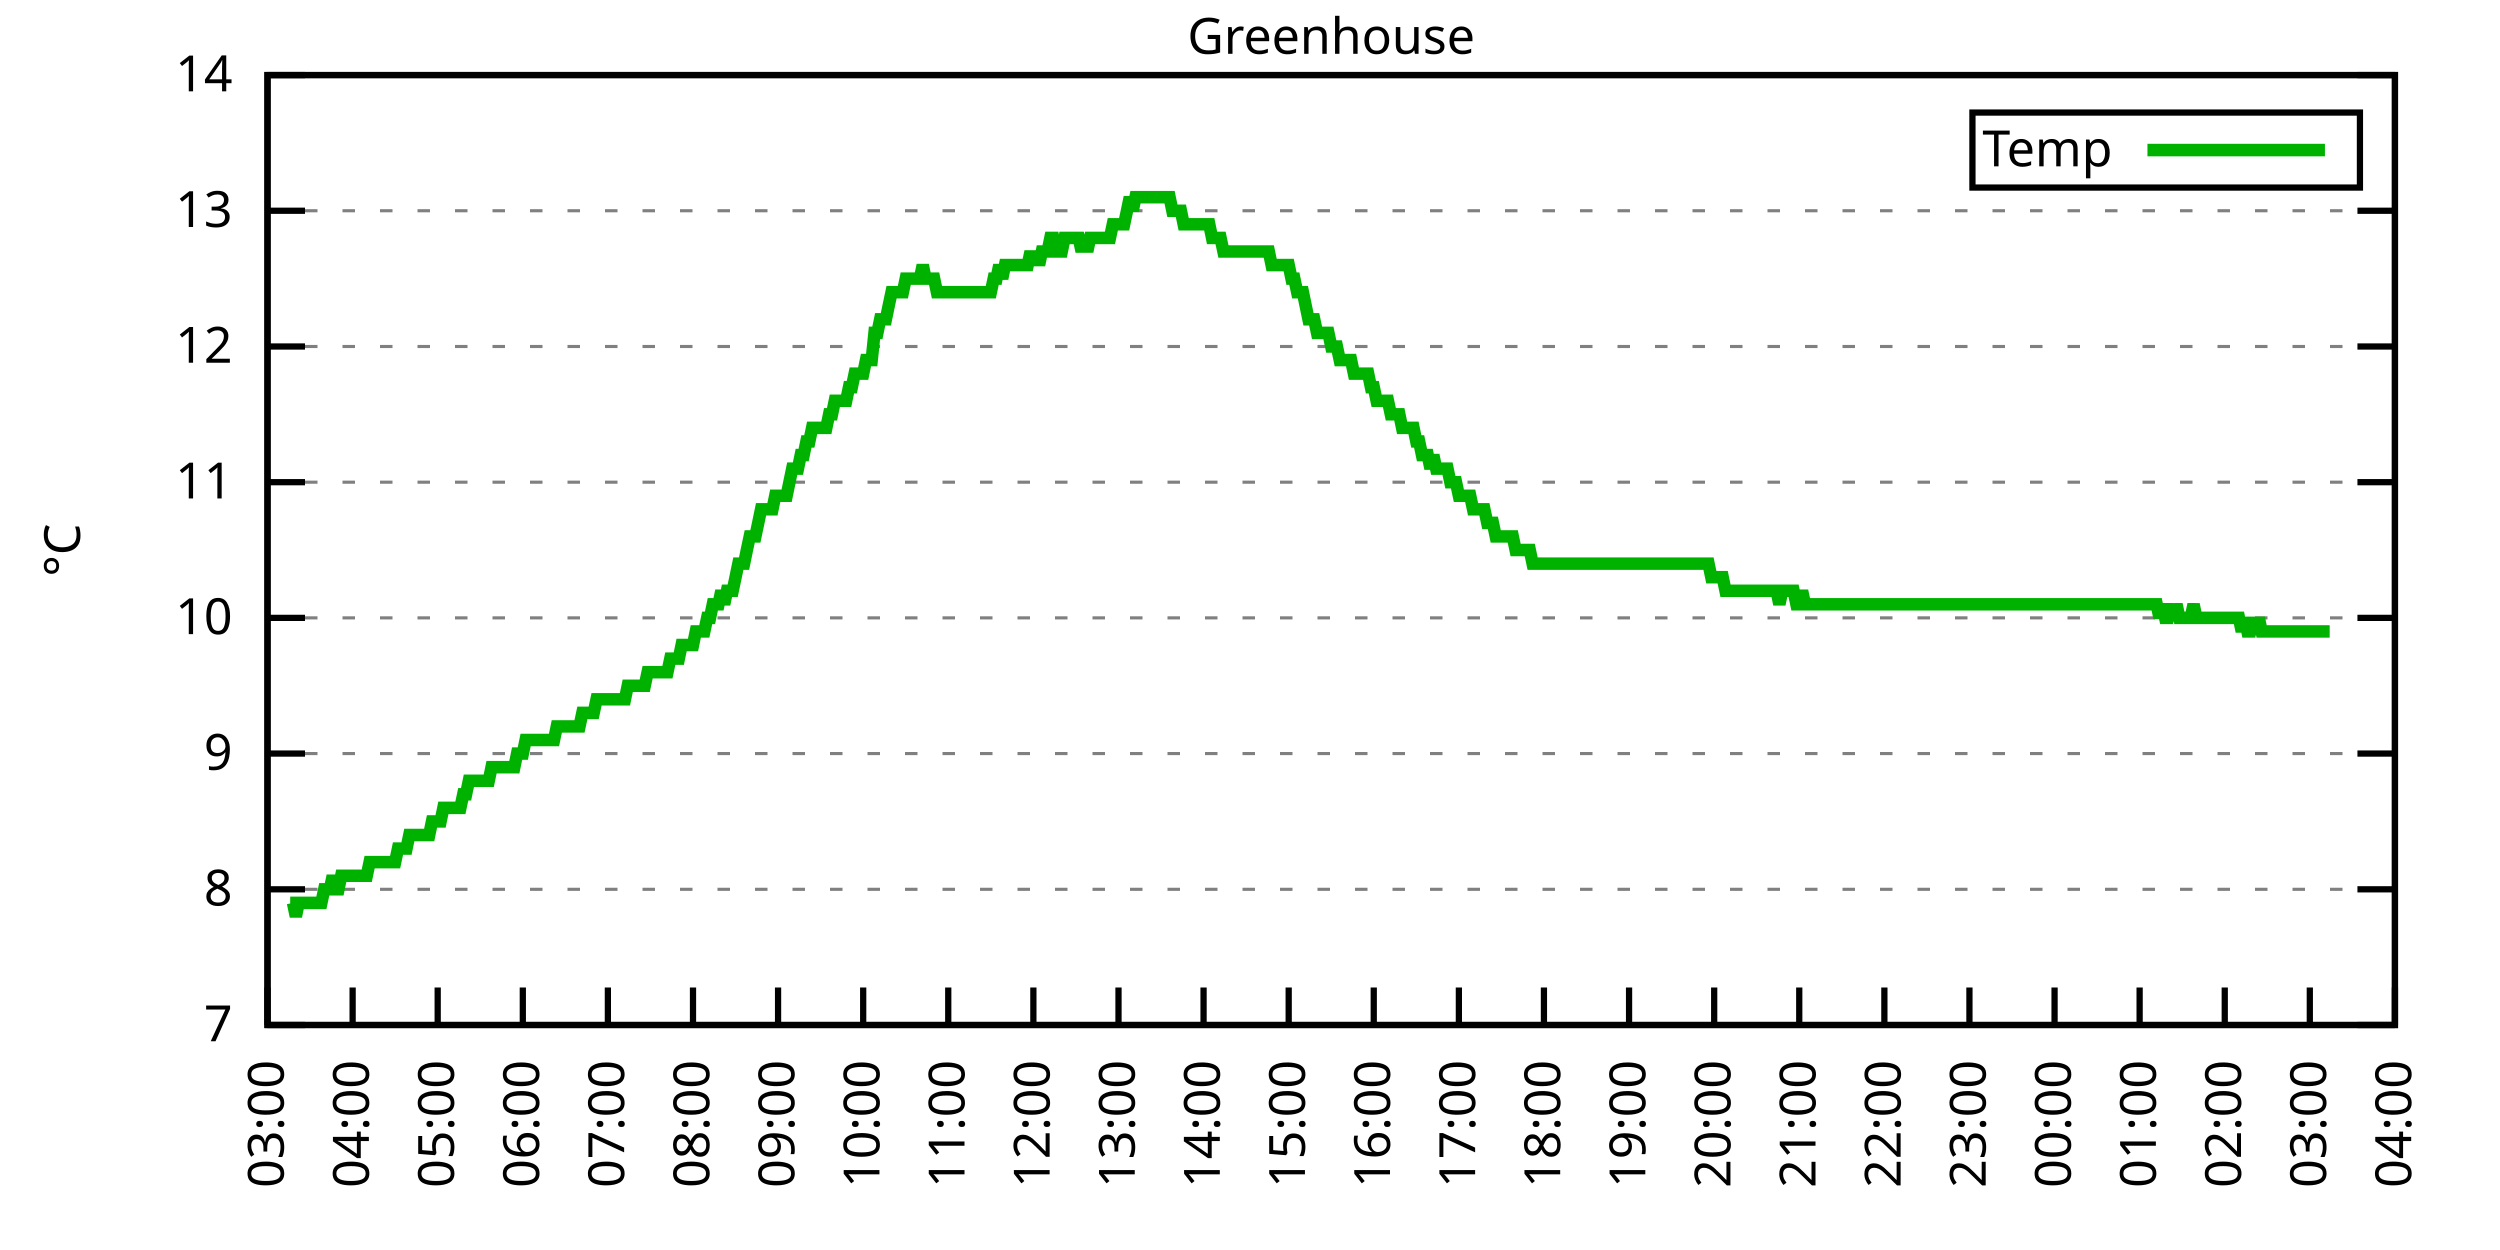
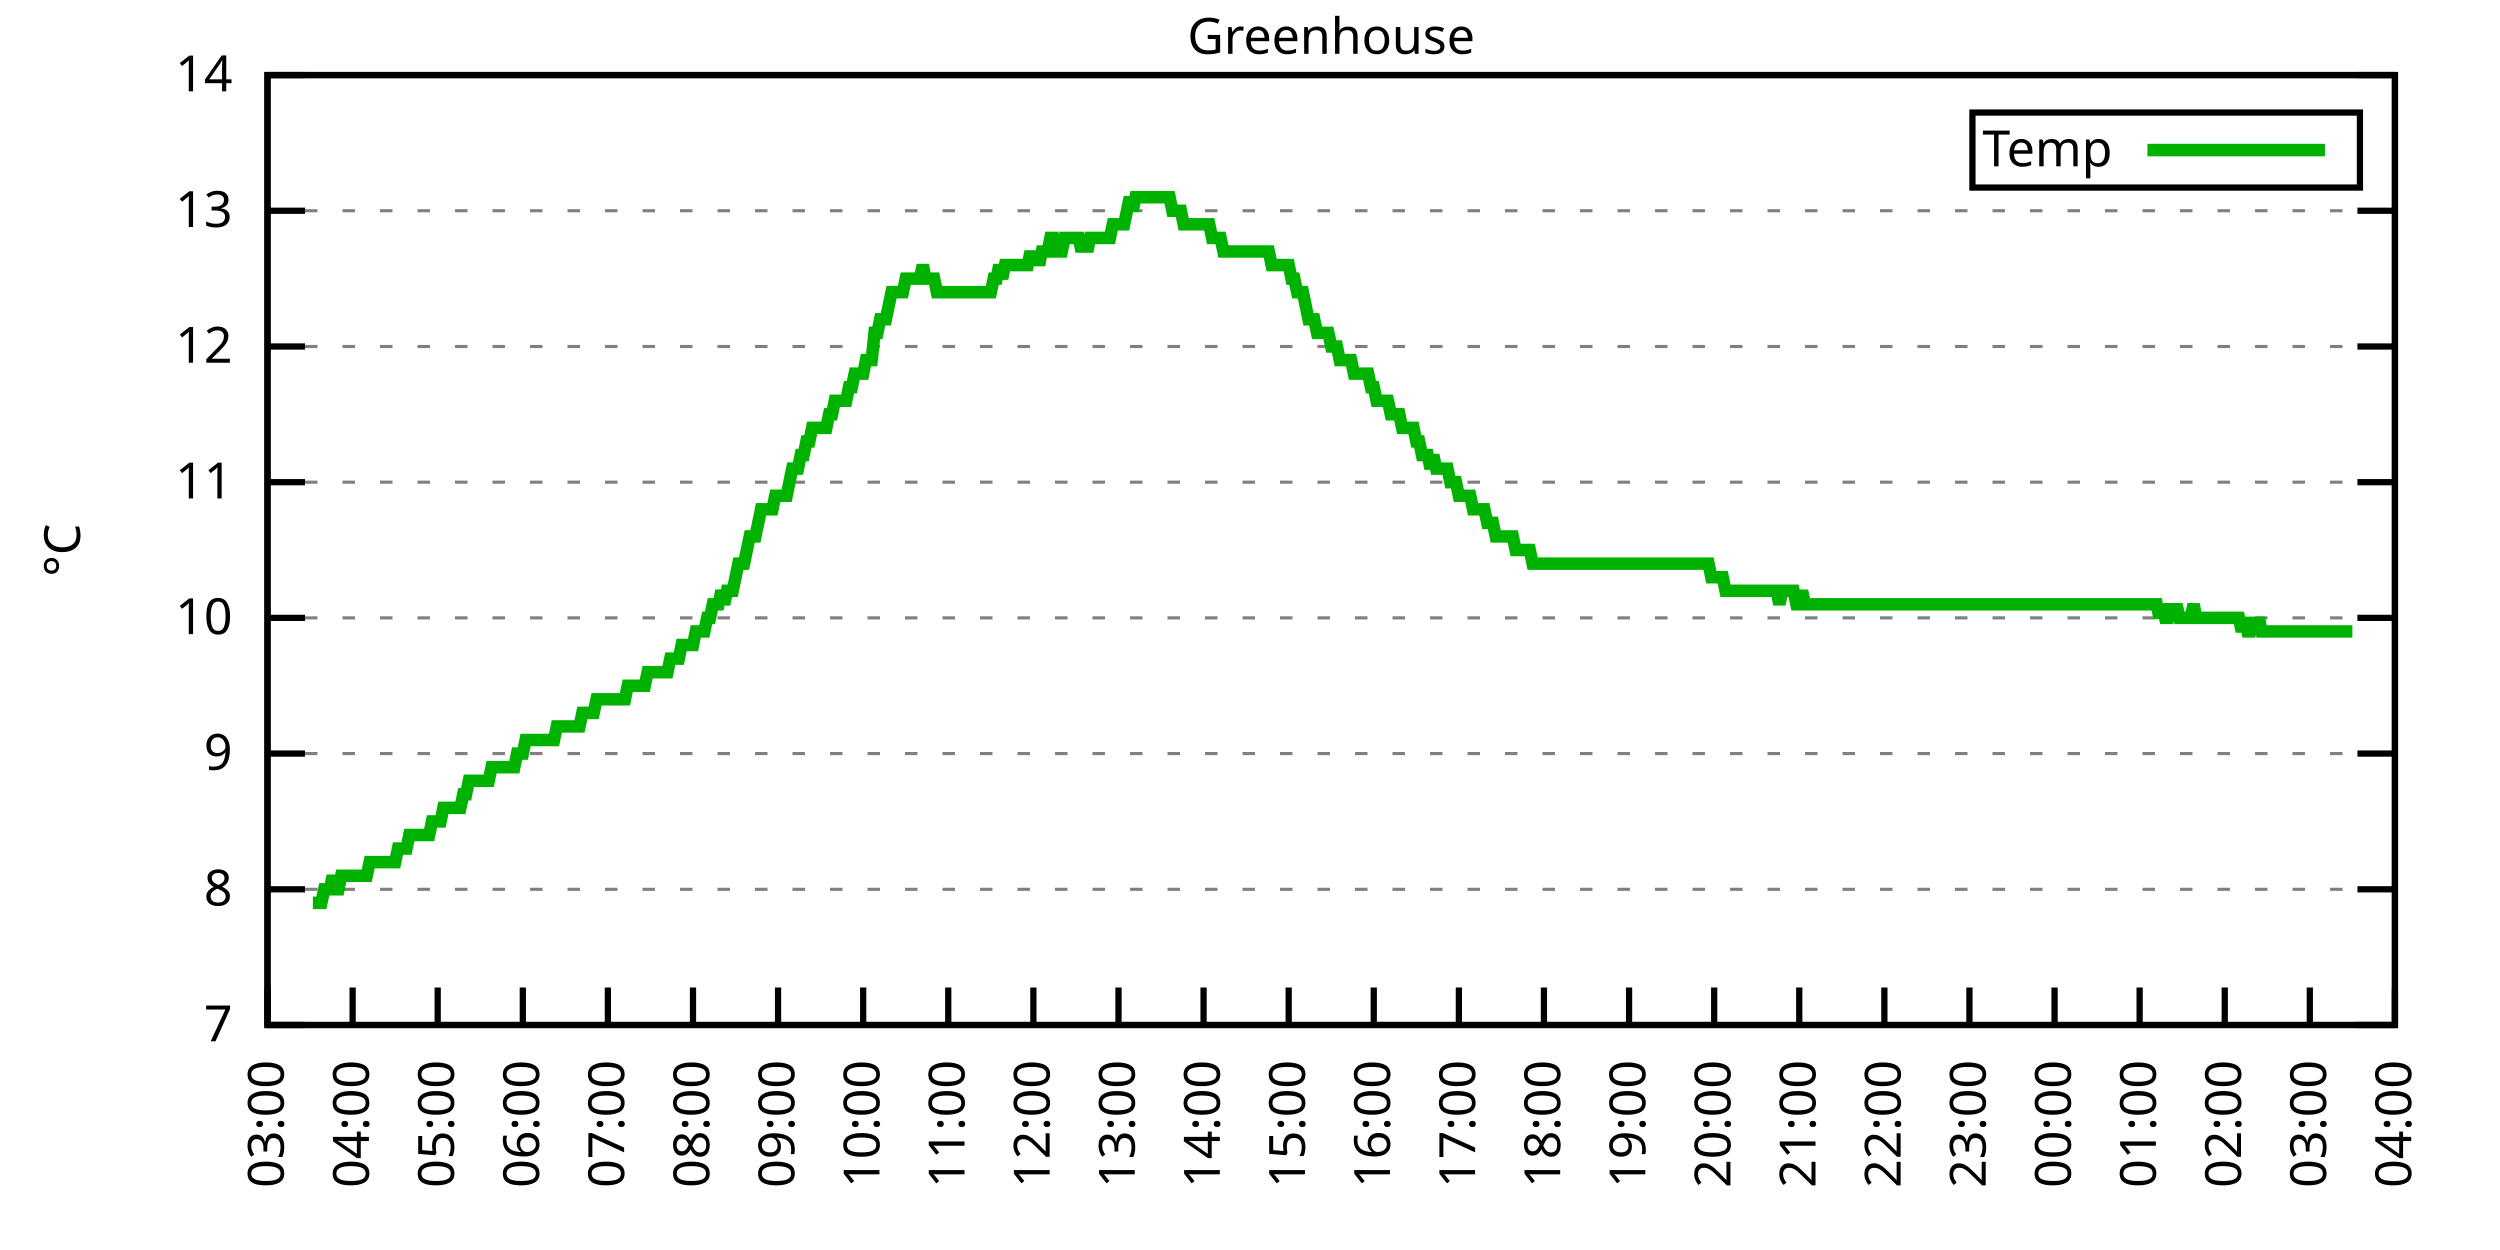
<svg xmlns="http://www.w3.org/2000/svg" xmlns:xlink="http://www.w3.org/1999/xlink" width="400" height="200" viewBox="0 0 400 200">
  <g id="gnuplot_canvas">
    <rect x="0" y="0" width="400" height="200" fill="none" />
    <defs>
      <circle id="gpDot" r="0.5" stroke-width="0.5" stroke="currentColor" />
      <path id="gpPt0" stroke-width="0.333" stroke="currentColor" d="M-1,0 h2 M0,-1 v2" />
      <path id="gpPt1" stroke-width="0.333" stroke="currentColor" d="M-1,-1 L1,1 M1,-1 L-1,1" />
      <path id="gpPt2" stroke-width="0.333" stroke="currentColor" d="M-1,0 L1,0 M0,-1 L0,1 M-1,-1 L1,1 M-1,1 L1,-1" />
      <rect id="gpPt3" stroke-width="0.333" stroke="currentColor" x="-1" y="-1" width="2" height="2" />
      <rect id="gpPt4" stroke-width="0.333" stroke="currentColor" fill="currentColor" x="-1" y="-1" width="2" height="2" />
      <circle id="gpPt5" stroke-width="0.333" stroke="currentColor" cx="0" cy="0" r="1" />
      <use xlink:href="#gpPt5" id="gpPt6" fill="currentColor" stroke="none" />
      <path id="gpPt7" stroke-width="0.333" stroke="currentColor" d="M0,-1.33 L-1.33,0.67 L1.33,0.67 z" />
      <use xlink:href="#gpPt7" id="gpPt8" fill="currentColor" stroke="none" />
      <use xlink:href="#gpPt7" id="gpPt9" stroke="currentColor" transform="rotate(180)" />
      <use xlink:href="#gpPt9" id="gpPt10" fill="currentColor" stroke="none" />
      <use xlink:href="#gpPt3" id="gpPt11" stroke="currentColor" transform="rotate(45)" />
      <use xlink:href="#gpPt11" id="gpPt12" fill="currentColor" stroke="none" />
      <path id="gpPt13" stroke-width="0.333" stroke="currentColor" d="M0,1.330 L1.265,0.411 L0.782,-1.067 L-0.782,-1.076 L-1.265,0.411 z" />
      <use xlink:href="#gpPt13" id="gpPt14" fill="currentColor" stroke="none" />
      <filter id="textbox" filterUnits="objectBoundingBox" x="0" y="0" height="1" width="1">
        <feFlood flood-color="white" flood-opacity="1" result="bgnd" />
        <feComposite in="SourceGraphic" in2="bgnd" operator="atop" />
      </filter>
      <filter id="greybox" filterUnits="objectBoundingBox" x="0" y="0" height="1" width="1">
        <feFlood flood-color="lightgrey" flood-opacity="1" result="grey" />
        <feComposite in="SourceGraphic" in2="grey" operator="atop" />
      </filter>
    </defs>
    <g fill="none" color="white" stroke="currentColor" stroke-width="1.00" stroke-linecap="butt" stroke-linejoin="miter">
</g>
    <g fill="none" color="black" stroke="currentColor" stroke-width="1.00" stroke-linecap="butt" stroke-linejoin="miter">
      <g stroke="none" shape-rendering="crispEdges">
        <polygon fill="rgb(255, 255, 255)" points="42.80,164.00 383.18,164.00 383.18,12.02 42.80,12.02 " />
      </g>
    </g>
    <g fill="none" color="black" stroke="currentColor" stroke-width="1.00" stroke-linecap="butt" stroke-linejoin="miter">
</g>
    <g fill="none" color="black" stroke="black" stroke-width="0.50" stroke-linecap="butt" stroke-linejoin="miter">
</g>
    <g fill="none" color="gray" stroke="currentColor" stroke-width="0.50" stroke-linecap="butt" stroke-linejoin="miter">
      <path stroke="gray" stroke-dasharray="2,4" class="gridline" d="M42.80,164.00 L383.19,164.00  " />
    </g>
    <g fill="none" color="gray" stroke="gray" stroke-width="1.00" stroke-linecap="butt" stroke-linejoin="miter">
</g>
    <g fill="none" color="black" stroke="currentColor" stroke-width="1.00" stroke-linecap="butt" stroke-linejoin="miter">
      <path stroke="black" d="M42.80,164.00 L48.80,164.00 M383.19,164.00 L377.19,164.00  " />
      <g transform="translate(37.20,166.60)" stroke="none" fill="black" font-family="Sans" font-size="8.00" text-anchor="end">
        <text>
          <tspan font-family="Sans"> 7</tspan>
        </text>
      </g>
    </g>
    <g fill="none" color="black" stroke="currentColor" stroke-width="1.00" stroke-linecap="butt" stroke-linejoin="miter">
</g>
    <g fill="none" color="black" stroke="black" stroke-width="0.50" stroke-linecap="butt" stroke-linejoin="miter">
</g>
    <g fill="none" color="gray" stroke="currentColor" stroke-width="0.50" stroke-linecap="butt" stroke-linejoin="miter">
      <path stroke="gray" stroke-dasharray="2,4" class="gridline" d="M42.80,142.29 L383.19,142.29  " />
    </g>
    <g fill="none" color="gray" stroke="gray" stroke-width="1.00" stroke-linecap="butt" stroke-linejoin="miter">
</g>
    <g fill="none" color="black" stroke="currentColor" stroke-width="1.00" stroke-linecap="butt" stroke-linejoin="miter">
      <path stroke="black" d="M42.80,142.29 L48.80,142.29 M383.19,142.29 L377.19,142.29  " />
      <g transform="translate(37.20,144.89)" stroke="none" fill="black" font-family="Sans" font-size="8.00" text-anchor="end">
        <text>
          <tspan font-family="Sans"> 8</tspan>
        </text>
      </g>
    </g>
    <g fill="none" color="black" stroke="currentColor" stroke-width="1.00" stroke-linecap="butt" stroke-linejoin="miter">
</g>
    <g fill="none" color="black" stroke="black" stroke-width="0.50" stroke-linecap="butt" stroke-linejoin="miter">
</g>
    <g fill="none" color="gray" stroke="currentColor" stroke-width="0.50" stroke-linecap="butt" stroke-linejoin="miter">
      <path stroke="gray" stroke-dasharray="2,4" class="gridline" d="M42.80,120.57 L383.19,120.57  " />
    </g>
    <g fill="none" color="gray" stroke="gray" stroke-width="1.00" stroke-linecap="butt" stroke-linejoin="miter">
</g>
    <g fill="none" color="black" stroke="currentColor" stroke-width="1.00" stroke-linecap="butt" stroke-linejoin="miter">
      <path stroke="black" d="M42.80,120.57 L48.80,120.57 M383.19,120.57 L377.19,120.57  " />
      <g transform="translate(37.20,123.17)" stroke="none" fill="black" font-family="Sans" font-size="8.00" text-anchor="end">
        <text>
          <tspan font-family="Sans"> 9</tspan>
        </text>
      </g>
    </g>
    <g fill="none" color="black" stroke="currentColor" stroke-width="1.00" stroke-linecap="butt" stroke-linejoin="miter">
</g>
    <g fill="none" color="black" stroke="black" stroke-width="0.50" stroke-linecap="butt" stroke-linejoin="miter">
</g>
    <g fill="none" color="gray" stroke="currentColor" stroke-width="0.50" stroke-linecap="butt" stroke-linejoin="miter">
      <path stroke="gray" stroke-dasharray="2,4" class="gridline" d="M42.80,98.86 L383.19,98.86  " />
    </g>
    <g fill="none" color="gray" stroke="gray" stroke-width="1.00" stroke-linecap="butt" stroke-linejoin="miter">
</g>
    <g fill="none" color="black" stroke="currentColor" stroke-width="1.00" stroke-linecap="butt" stroke-linejoin="miter">
      <path stroke="black" d="M42.80,98.86 L48.80,98.86 M383.19,98.86 L377.19,98.86  " />
      <g transform="translate(37.20,101.46)" stroke="none" fill="black" font-family="Sans" font-size="8.00" text-anchor="end">
        <text>
          <tspan font-family="Sans"> 10</tspan>
        </text>
      </g>
    </g>
    <g fill="none" color="black" stroke="currentColor" stroke-width="1.00" stroke-linecap="butt" stroke-linejoin="miter">
</g>
    <g fill="none" color="black" stroke="black" stroke-width="0.50" stroke-linecap="butt" stroke-linejoin="miter">
</g>
    <g fill="none" color="gray" stroke="currentColor" stroke-width="0.50" stroke-linecap="butt" stroke-linejoin="miter">
      <path stroke="gray" stroke-dasharray="2,4" class="gridline" d="M42.80,77.15 L383.19,77.15  " />
    </g>
    <g fill="none" color="gray" stroke="gray" stroke-width="1.00" stroke-linecap="butt" stroke-linejoin="miter">
</g>
    <g fill="none" color="black" stroke="currentColor" stroke-width="1.00" stroke-linecap="butt" stroke-linejoin="miter">
      <path stroke="black" d="M42.80,77.15 L48.80,77.15 M383.19,77.15 L377.19,77.15  " />
      <g transform="translate(37.20,79.75)" stroke="none" fill="black" font-family="Sans" font-size="8.00" text-anchor="end">
        <text>
          <tspan font-family="Sans"> 11</tspan>
        </text>
      </g>
    </g>
    <g fill="none" color="black" stroke="currentColor" stroke-width="1.00" stroke-linecap="butt" stroke-linejoin="miter">
</g>
    <g fill="none" color="black" stroke="black" stroke-width="0.50" stroke-linecap="butt" stroke-linejoin="miter">
</g>
    <g fill="none" color="gray" stroke="currentColor" stroke-width="0.50" stroke-linecap="butt" stroke-linejoin="miter">
      <path stroke="gray" stroke-dasharray="2,4" class="gridline" d="M42.80,55.44 L383.19,55.44  " />
    </g>
    <g fill="none" color="gray" stroke="gray" stroke-width="1.00" stroke-linecap="butt" stroke-linejoin="miter">
</g>
    <g fill="none" color="black" stroke="currentColor" stroke-width="1.00" stroke-linecap="butt" stroke-linejoin="miter">
      <path stroke="black" d="M42.80,55.44 L48.80,55.44 M383.19,55.44 L377.19,55.44  " />
      <g transform="translate(37.20,58.04)" stroke="none" fill="black" font-family="Sans" font-size="8.00" text-anchor="end">
        <text>
          <tspan font-family="Sans"> 12</tspan>
        </text>
      </g>
    </g>
    <g fill="none" color="black" stroke="currentColor" stroke-width="1.00" stroke-linecap="butt" stroke-linejoin="miter">
</g>
    <g fill="none" color="black" stroke="black" stroke-width="0.50" stroke-linecap="butt" stroke-linejoin="miter">
</g>
    <g fill="none" color="gray" stroke="currentColor" stroke-width="0.50" stroke-linecap="butt" stroke-linejoin="miter">
      <path stroke="gray" stroke-dasharray="2,4" class="gridline" d="M42.80,33.72 L383.19,33.72  " />
    </g>
    <g fill="none" color="gray" stroke="gray" stroke-width="1.00" stroke-linecap="butt" stroke-linejoin="miter">
</g>
    <g fill="none" color="black" stroke="currentColor" stroke-width="1.00" stroke-linecap="butt" stroke-linejoin="miter">
      <path stroke="black" d="M42.80,33.72 L48.80,33.72 M383.19,33.72 L377.19,33.72  " />
      <g transform="translate(37.20,36.32)" stroke="none" fill="black" font-family="Sans" font-size="8.00" text-anchor="end">
        <text>
          <tspan font-family="Sans"> 13</tspan>
        </text>
      </g>
    </g>
    <g fill="none" color="black" stroke="currentColor" stroke-width="1.00" stroke-linecap="butt" stroke-linejoin="miter">
</g>
    <g fill="none" color="black" stroke="black" stroke-width="0.50" stroke-linecap="butt" stroke-linejoin="miter">
</g>
    <g fill="none" color="gray" stroke="currentColor" stroke-width="0.50" stroke-linecap="butt" stroke-linejoin="miter">
      <path stroke="gray" stroke-dasharray="2,4" class="gridline" d="M42.80,12.01 L383.19,12.01  " />
    </g>
    <g fill="none" color="gray" stroke="gray" stroke-width="1.00" stroke-linecap="butt" stroke-linejoin="miter">
</g>
    <g fill="none" color="black" stroke="currentColor" stroke-width="1.00" stroke-linecap="butt" stroke-linejoin="miter">
      <path stroke="black" d="M42.80,12.01 L48.80,12.01 M383.19,12.01 L377.19,12.01  " />
      <g transform="translate(37.20,14.61)" stroke="none" fill="black" font-family="Sans" font-size="8.00" text-anchor="end">
        <text>
          <tspan font-family="Sans"> 14</tspan>
        </text>
      </g>
    </g>
    <g fill="none" color="black" stroke="currentColor" stroke-width="1.00" stroke-linecap="butt" stroke-linejoin="miter">
      <path stroke="black" d="M42.80,164.00 L42.80,158.00  " />
      <g transform="translate(45.40,169.60) rotate(270.00)" stroke="none" fill="black" font-family="Sans" font-size="8.00" text-anchor="end">
        <text>
          <tspan font-family="Sans">03:00</tspan>
        </text>
      </g>
    </g>
    <g fill="none" color="black" stroke="currentColor" stroke-width="1.00" stroke-linecap="butt" stroke-linejoin="miter">
      <path stroke="black" d="M56.42,164.00 L56.42,158.00  " />
      <g transform="translate(59.02,169.60) rotate(270.00)" stroke="none" fill="black" font-family="Sans" font-size="8.00" text-anchor="end">
        <text>
          <tspan font-family="Sans">04:00</tspan>
        </text>
      </g>
    </g>
    <g fill="none" color="black" stroke="currentColor" stroke-width="1.00" stroke-linecap="butt" stroke-linejoin="miter">
      <path stroke="black" d="M70.03,164.00 L70.03,158.00  " />
      <g transform="translate(72.63,169.60) rotate(270.00)" stroke="none" fill="black" font-family="Sans" font-size="8.00" text-anchor="end">
        <text>
          <tspan font-family="Sans">05:00</tspan>
        </text>
      </g>
    </g>
    <g fill="none" color="black" stroke="currentColor" stroke-width="1.00" stroke-linecap="butt" stroke-linejoin="miter">
      <path stroke="black" d="M83.65,164.00 L83.65,158.00  " />
      <g transform="translate(86.25,169.60) rotate(270.00)" stroke="none" fill="black" font-family="Sans" font-size="8.00" text-anchor="end">
        <text>
          <tspan font-family="Sans">06:00</tspan>
        </text>
      </g>
    </g>
    <g fill="none" color="black" stroke="currentColor" stroke-width="1.00" stroke-linecap="butt" stroke-linejoin="miter">
      <path stroke="black" d="M97.26,164.00 L97.26,158.00  " />
      <g transform="translate(99.86,169.60) rotate(270.00)" stroke="none" fill="black" font-family="Sans" font-size="8.00" text-anchor="end">
        <text>
          <tspan font-family="Sans">07:00</tspan>
        </text>
      </g>
    </g>
    <g fill="none" color="black" stroke="currentColor" stroke-width="1.00" stroke-linecap="butt" stroke-linejoin="miter">
      <path stroke="black" d="M110.88,164.00 L110.88,158.00  " />
      <g transform="translate(113.48,169.60) rotate(270.00)" stroke="none" fill="black" font-family="Sans" font-size="8.00" text-anchor="end">
        <text>
          <tspan font-family="Sans">08:00</tspan>
        </text>
      </g>
    </g>
    <g fill="none" color="black" stroke="currentColor" stroke-width="1.00" stroke-linecap="butt" stroke-linejoin="miter">
      <path stroke="black" d="M124.49,164.00 L124.49,158.00  " />
      <g transform="translate(127.09,169.60) rotate(270.00)" stroke="none" fill="black" font-family="Sans" font-size="8.00" text-anchor="end">
        <text>
          <tspan font-family="Sans">09:00</tspan>
        </text>
      </g>
    </g>
    <g fill="none" color="black" stroke="currentColor" stroke-width="1.00" stroke-linecap="butt" stroke-linejoin="miter">
      <path stroke="black" d="M138.11,164.00 L138.11,158.00  " />
      <g transform="translate(140.71,169.60) rotate(270.00)" stroke="none" fill="black" font-family="Sans" font-size="8.00" text-anchor="end">
        <text>
          <tspan font-family="Sans">10:00</tspan>
        </text>
      </g>
    </g>
    <g fill="none" color="black" stroke="currentColor" stroke-width="1.00" stroke-linecap="butt" stroke-linejoin="miter">
      <path stroke="black" d="M151.72,164.00 L151.72,158.00  " />
      <g transform="translate(154.32,169.60) rotate(270.00)" stroke="none" fill="black" font-family="Sans" font-size="8.00" text-anchor="end">
        <text>
          <tspan font-family="Sans">11:00</tspan>
        </text>
      </g>
    </g>
    <g fill="none" color="black" stroke="currentColor" stroke-width="1.00" stroke-linecap="butt" stroke-linejoin="miter">
      <path stroke="black" d="M165.34,164.00 L165.34,158.00  " />
      <g transform="translate(167.94,169.60) rotate(270.00)" stroke="none" fill="black" font-family="Sans" font-size="8.00" text-anchor="end">
        <text>
          <tspan font-family="Sans">12:00</tspan>
        </text>
      </g>
    </g>
    <g fill="none" color="black" stroke="currentColor" stroke-width="1.00" stroke-linecap="butt" stroke-linejoin="miter">
      <path stroke="black" d="M178.96,164.00 L178.96,158.00  " />
      <g transform="translate(181.56,169.60) rotate(270.00)" stroke="none" fill="black" font-family="Sans" font-size="8.00" text-anchor="end">
        <text>
          <tspan font-family="Sans">13:00</tspan>
        </text>
      </g>
    </g>
    <g fill="none" color="black" stroke="currentColor" stroke-width="1.00" stroke-linecap="butt" stroke-linejoin="miter">
      <path stroke="black" d="M192.57,164.00 L192.57,158.00  " />
      <g transform="translate(195.17,169.60) rotate(270.00)" stroke="none" fill="black" font-family="Sans" font-size="8.00" text-anchor="end">
        <text>
          <tspan font-family="Sans">14:00</tspan>
        </text>
      </g>
    </g>
    <g fill="none" color="black" stroke="currentColor" stroke-width="1.00" stroke-linecap="butt" stroke-linejoin="miter">
      <path stroke="black" d="M206.19,164.00 L206.19,158.00  " />
      <g transform="translate(208.79,169.60) rotate(270.00)" stroke="none" fill="black" font-family="Sans" font-size="8.00" text-anchor="end">
        <text>
          <tspan font-family="Sans">15:00</tspan>
        </text>
      </g>
    </g>
    <g fill="none" color="black" stroke="currentColor" stroke-width="1.00" stroke-linecap="butt" stroke-linejoin="miter">
      <path stroke="black" d="M219.80,164.00 L219.80,158.00  " />
      <g transform="translate(222.40,169.60) rotate(270.00)" stroke="none" fill="black" font-family="Sans" font-size="8.00" text-anchor="end">
        <text>
          <tspan font-family="Sans">16:00</tspan>
        </text>
      </g>
    </g>
    <g fill="none" color="black" stroke="currentColor" stroke-width="1.00" stroke-linecap="butt" stroke-linejoin="miter">
      <path stroke="black" d="M233.42,164.00 L233.42,158.00  " />
      <g transform="translate(236.02,169.60) rotate(270.00)" stroke="none" fill="black" font-family="Sans" font-size="8.00" text-anchor="end">
        <text>
          <tspan font-family="Sans">17:00</tspan>
        </text>
      </g>
    </g>
    <g fill="none" color="black" stroke="currentColor" stroke-width="1.00" stroke-linecap="butt" stroke-linejoin="miter">
      <path stroke="black" d="M247.03,164.00 L247.03,158.00  " />
      <g transform="translate(249.63,169.60) rotate(270.00)" stroke="none" fill="black" font-family="Sans" font-size="8.00" text-anchor="end">
        <text>
          <tspan font-family="Sans">18:00</tspan>
        </text>
      </g>
    </g>
    <g fill="none" color="black" stroke="currentColor" stroke-width="1.00" stroke-linecap="butt" stroke-linejoin="miter">
      <path stroke="black" d="M260.65,164.00 L260.65,158.00  " />
      <g transform="translate(263.25,169.60) rotate(270.00)" stroke="none" fill="black" font-family="Sans" font-size="8.00" text-anchor="end">
        <text>
          <tspan font-family="Sans">19:00</tspan>
        </text>
      </g>
    </g>
    <g fill="none" color="black" stroke="currentColor" stroke-width="1.00" stroke-linecap="butt" stroke-linejoin="miter">
      <path stroke="black" d="M274.27,164.00 L274.27,158.00  " />
      <g transform="translate(276.87,169.60) rotate(270.00)" stroke="none" fill="black" font-family="Sans" font-size="8.00" text-anchor="end">
        <text>
          <tspan font-family="Sans">20:00</tspan>
        </text>
      </g>
    </g>
    <g fill="none" color="black" stroke="currentColor" stroke-width="1.00" stroke-linecap="butt" stroke-linejoin="miter">
      <path stroke="black" d="M287.88,164.00 L287.88,158.00  " />
      <g transform="translate(290.48,169.60) rotate(270.00)" stroke="none" fill="black" font-family="Sans" font-size="8.00" text-anchor="end">
        <text>
          <tspan font-family="Sans">21:00</tspan>
        </text>
      </g>
    </g>
    <g fill="none" color="black" stroke="currentColor" stroke-width="1.00" stroke-linecap="butt" stroke-linejoin="miter">
      <path stroke="black" d="M301.50,164.00 L301.50,158.00  " />
      <g transform="translate(304.10,169.60) rotate(270.00)" stroke="none" fill="black" font-family="Sans" font-size="8.00" text-anchor="end">
        <text>
          <tspan font-family="Sans">22:00</tspan>
        </text>
      </g>
    </g>
    <g fill="none" color="black" stroke="currentColor" stroke-width="1.00" stroke-linecap="butt" stroke-linejoin="miter">
      <path stroke="black" d="M315.11,164.00 L315.11,158.00  " />
      <g transform="translate(317.71,169.60) rotate(270.00)" stroke="none" fill="black" font-family="Sans" font-size="8.00" text-anchor="end">
        <text>
          <tspan font-family="Sans">23:00</tspan>
        </text>
      </g>
    </g>
    <g fill="none" color="black" stroke="currentColor" stroke-width="1.00" stroke-linecap="butt" stroke-linejoin="miter">
      <path stroke="black" d="M328.73,164.00 L328.73,158.00  " />
      <g transform="translate(331.33,169.60) rotate(270.00)" stroke="none" fill="black" font-family="Sans" font-size="8.00" text-anchor="end">
        <text>
          <tspan font-family="Sans">00:00</tspan>
        </text>
      </g>
    </g>
    <g fill="none" color="black" stroke="currentColor" stroke-width="1.00" stroke-linecap="butt" stroke-linejoin="miter">
      <path stroke="black" d="M342.34,164.00 L342.34,158.00  " />
      <g transform="translate(344.94,169.60) rotate(270.00)" stroke="none" fill="black" font-family="Sans" font-size="8.00" text-anchor="end">
        <text>
          <tspan font-family="Sans">01:00</tspan>
        </text>
      </g>
    </g>
    <g fill="none" color="black" stroke="currentColor" stroke-width="1.00" stroke-linecap="butt" stroke-linejoin="miter">
      <path stroke="black" d="M355.96,164.00 L355.96,158.00  " />
      <g transform="translate(358.56,169.60) rotate(270.00)" stroke="none" fill="black" font-family="Sans" font-size="8.00" text-anchor="end">
        <text>
          <tspan font-family="Sans">02:00</tspan>
        </text>
      </g>
    </g>
    <g fill="none" color="black" stroke="currentColor" stroke-width="1.00" stroke-linecap="butt" stroke-linejoin="miter">
      <path stroke="black" d="M369.57,164.00 L369.57,158.00  " />
      <g transform="translate(372.17,169.60) rotate(270.00)" stroke="none" fill="black" font-family="Sans" font-size="8.00" text-anchor="end">
        <text>
          <tspan font-family="Sans">03:00</tspan>
        </text>
      </g>
    </g>
    <g fill="none" color="black" stroke="currentColor" stroke-width="1.00" stroke-linecap="butt" stroke-linejoin="miter">
      <path stroke="black" d="M383.19,164.00 L383.19,158.00  " />
      <g transform="translate(385.79,169.60) rotate(270.00)" stroke="none" fill="black" font-family="Sans" font-size="8.00" text-anchor="end">
        <text>
          <tspan font-family="Sans">04:00</tspan>
        </text>
      </g>
    </g>
    <g fill="none" color="black" stroke="currentColor" stroke-width="1.00" stroke-linecap="butt" stroke-linejoin="miter">
</g>
    <g fill="none" color="black" stroke="currentColor" stroke-width="1.00" stroke-linecap="butt" stroke-linejoin="miter">
      <path stroke="black" d="M42.80,12.01 L42.80,164.00 L383.19,164.00 L383.19,12.01 L42.80,12.01 Z  " />
    </g>
    <g fill="none" color="black" stroke="currentColor" stroke-width="1.00" stroke-linecap="butt" stroke-linejoin="miter">
</g>
    <g fill="none" color="black" stroke="currentColor" stroke-width="1.00" stroke-linecap="butt" stroke-linejoin="miter">
      <path stroke="black" d="M315.59,30.01 L315.59,18.01 L377.59,18.01 L377.59,30.01 L315.59,30.01 Z  " />
    </g>
    <g id="Greenhouse_plot_1">
      <g fill="none" color="white" stroke="black" stroke-width="2.00" stroke-linecap="butt" stroke-linejoin="miter">
</g>
      <g fill="none" color="black" stroke="currentColor" stroke-width="2.00" stroke-linecap="butt" stroke-linejoin="miter">
        <g transform="translate(337.99,26.61)" stroke="none" fill="black" font-family="Sans" font-size="8.00" text-anchor="end">
          <text>
            <tspan font-family="Sans">Temp</tspan>
          </text>
        </g>
      </g>
      <g fill="none" color="black" stroke="currentColor" stroke-width="2.00" stroke-linecap="butt" stroke-linejoin="miter">
-         <path stroke="rgb(  0, 178,   0)" d="M343.59,24.01 L371.99,24.01 M46.43,144.46 L46.88,144.46 L47.34,146.63 L47.79,144.46 L48.25,144.46 L48.70,144.46   L49.15,144.46 L49.61,144.46 L50.06,144.46 L50.52,144.46 L50.97,144.46 L51.42,144.46 L51.88,142.29 L52.33,142.29   L52.78,142.29 L53.24,140.12 L53.69,142.29 L54.15,142.29 L54.60,140.12 L55.05,140.12 L55.51,140.12 L55.96,140.12   L56.42,140.12 L56.87,140.12 L57.32,140.12 L57.78,140.12 L58.23,140.12 L58.68,140.12 L59.14,137.94 L59.59,137.94   L60.05,137.94 L60.50,137.94 L60.95,137.94 L61.41,137.94 L61.86,137.94 L62.32,137.94 L62.77,137.94 L63.22,137.94   L63.68,135.77 L64.13,135.77 L64.58,135.77 L65.04,135.77 L65.49,133.60 L65.95,133.60 L66.40,133.60 L66.85,133.60   L67.31,133.60 L67.76,133.60 L68.22,133.60 L68.67,133.60 L69.12,131.43 L69.58,131.43 L70.03,131.43 L70.49,131.43   L70.94,129.26 L71.39,129.26 L71.85,129.26 L72.30,129.26 L72.75,129.26 L73.21,129.26 L73.66,129.26 L74.12,127.09   L74.57,127.09 L75.02,124.92 L75.48,124.92 L75.93,124.92 L76.39,124.92 L76.84,124.92 L77.29,124.92 L77.75,124.92   L78.20,124.92 L78.65,122.75 L79.11,122.75 L79.56,122.75 L80.02,122.75 L80.47,122.75 L80.92,122.75 L81.38,122.75   L81.83,122.75 L82.29,122.75 L82.74,120.57 L83.19,120.57 L83.65,120.57 L84.10,118.40 L84.55,118.40 L85.01,118.40   L85.46,118.40 L85.92,118.40 L86.37,118.40 L86.82,118.40 L87.28,118.40 L87.73,118.40 L88.19,118.40 L88.64,118.40   L89.09,116.23 L89.55,116.23 L90.00,116.23 L90.45,116.23 L90.91,116.23 L91.36,116.23 L91.82,116.23 L92.27,116.23   L92.72,116.23 L93.18,114.06 L93.63,114.06 L94.09,114.06 L94.54,114.06 L94.99,114.06 L95.45,111.89 L95.90,111.89   L96.35,111.89 L96.81,111.89 L97.26,111.89 L97.72,111.89 L98.17,111.89 L98.62,111.89 L99.08,111.89 L99.53,111.89   L99.99,111.89 L100.44,109.72 L100.89,109.72 L101.35,109.72 L101.80,109.72 L102.25,109.72 L102.71,109.72 L103.16,109.72   L103.62,107.55 L104.07,107.55 L104.52,107.55 L104.98,107.55 L105.43,107.55 L105.89,107.55 L106.34,107.55 L106.79,107.55   L107.25,105.38 L107.70,105.38 L108.15,105.38 L108.61,105.38 L109.06,103.20 L109.52,103.20 L109.97,103.20 L110.42,103.20   L110.88,103.20 L111.33,101.03 L111.79,101.03 L112.24,101.03 L112.69,101.03 L113.15,98.86 L113.60,98.86 L114.05,96.69   L114.51,96.69 L114.96,96.69 L115.42,94.52 L115.87,96.69 L116.32,94.52 L116.78,94.52 L117.23,94.52 L117.69,92.35   L118.14,90.18 L118.59,90.18 L119.05,90.18 L119.50,88.00 L119.96,85.83 L120.41,85.83 L120.86,85.83 L121.32,83.66   L121.77,81.49 L122.22,81.49 L122.68,81.49 L123.13,81.49 L123.59,81.49 L124.04,79.32 L124.49,79.32 L124.95,79.32   L125.40,79.32 L125.86,79.32 L126.31,77.15 L126.76,74.98 L127.22,74.98 L127.67,74.98 L128.12,72.81 L128.58,72.81   L129.03,70.63 L129.49,70.63 L129.94,68.46 L130.39,68.46 L130.85,68.46 L131.30,68.46 L131.76,68.46 L132.21,68.46   L132.66,66.29 L133.12,66.29 L133.57,64.12 L134.02,64.12 L134.48,64.12 L134.93,64.12 L135.39,64.12 L135.84,61.95   L136.29,61.95 L136.75,59.78 L137.20,59.78 L137.66,59.78 L138.11,59.78 L138.56,57.61 L139.02,57.61 L139.47,57.61   L139.92,53.26 L140.38,53.26 L140.83,51.09 L141.29,51.09 L141.74,51.09 L142.19,48.92 L142.65,46.75 L143.10,46.75   L143.56,46.75 L144.01,46.75 L144.46,46.75 L144.92,44.58 L145.37,44.58 L145.82,44.58 L146.28,44.58 L146.73,44.58   L147.19,44.58 L147.64,42.41 L148.09,44.58 L148.55,44.58 L149.00,44.58 L149.46,44.58 L149.91,46.75 L150.36,46.75   L150.82,46.75 L151.27,46.75 L151.72,46.75 L152.18,46.75 L152.63,46.75 L153.09,46.75 L153.54,46.75 L153.99,46.75   L154.45,46.75 L154.90,46.75 L155.36,46.75 L155.81,46.75 L156.26,46.75 L156.72,46.75 L157.17,46.75 L157.62,46.75   L158.08,46.75 L158.53,46.75 L158.99,44.58 L159.44,44.58 L159.89,42.41 L160.35,44.58 L160.80,42.41 L161.26,42.41   L161.71,42.41 L162.16,42.41 L162.62,42.41 L163.07,42.41 L163.52,42.41 L163.98,42.41 L164.43,42.41 L164.89,40.24   L165.34,42.41 L165.79,40.24 L166.25,42.41 L166.70,40.24 L167.16,40.24 L167.61,40.24 L168.06,38.07 L168.52,38.07   L168.97,40.24 L169.43,40.24 L169.88,40.24 L170.33,38.07 L170.79,38.07 L171.24,38.07 L171.69,38.07 L172.15,38.07   L172.60,38.07 L173.06,40.24 L173.51,38.07 L173.96,40.24 L174.42,38.07 L174.87,38.07 L175.33,38.07 L175.78,38.07   L176.23,38.07 L176.69,38.07 L177.14,38.07 L177.59,38.07 L178.05,35.89 L178.50,35.89 L178.96,35.89 L179.41,35.89   L179.86,35.89 L180.32,33.72 L180.77,31.55 L181.23,33.72 L181.68,31.55 L182.13,31.55 L182.59,31.55 L183.04,31.55   L183.49,31.55 L183.95,31.55 L184.40,31.55 L184.86,31.55 L185.31,31.55 L185.76,31.55 L186.22,31.55 L186.67,31.55   L187.13,31.55 L187.58,33.72 L188.03,33.72 L188.49,33.72 L188.94,33.72 L189.39,35.89 L189.85,35.89 L190.30,35.89   L190.76,35.89 L191.21,35.89 L191.66,35.89 L192.12,35.89 L192.57,35.89 L193.03,35.89 L193.48,35.89 L193.93,38.07   L194.39,38.07 L194.84,38.07 L195.29,38.07 L195.75,40.24 L196.20,40.24 L196.66,40.24 L197.11,40.24 L197.56,40.24   L198.02,40.24 L198.47,40.24 L198.93,40.24 L199.38,40.24 L199.83,40.24 L200.29,40.24 L200.74,40.24 L201.19,40.24   L201.65,40.24 L202.10,40.24 L202.56,40.24 L203.01,40.24 L203.46,42.41 L203.92,42.41 L204.37,42.41 L204.83,42.41   L205.28,42.41 L205.73,42.41 L206.19,42.41 L206.64,44.58 L207.09,44.58 L207.55,46.75 L208.00,46.75 L208.46,46.75   L208.91,48.92 L209.36,51.09 L209.82,51.09 L210.27,51.09 L210.73,53.26 L211.18,53.26 L211.63,53.26 L212.09,53.26   L212.54,53.26 L213.00,55.44 L213.45,55.44 L213.90,55.44 L214.36,57.61 L214.81,57.61 L215.26,57.61 L215.72,57.61   L216.17,57.61 L216.63,59.78 L217.08,59.78 L217.53,59.78 L217.99,59.78 L218.44,59.78 L218.90,59.78 L219.35,61.95   L219.80,61.95 L220.26,64.12 L220.71,64.12 L221.16,64.12 L221.62,64.12 L222.07,64.12 L222.53,66.29 L222.98,66.29   L223.43,66.29 L223.89,66.29 L224.34,68.46 L224.80,68.46 L225.25,68.46 L225.70,68.46 L226.16,68.46 L226.61,70.63   L227.06,70.63 L227.52,72.81 L227.97,72.81 L228.43,72.81 L228.88,74.98 L229.33,72.81 L229.79,74.98 L230.24,74.98   L230.70,74.98 L231.15,74.98 L231.60,74.98 L232.06,77.15 L232.51,77.15 L232.96,77.15 L233.42,79.32 L233.87,79.32   L234.33,79.32 L234.78,79.32 L235.23,79.32 L235.69,81.49 L236.14,81.49 L236.60,81.49 L237.05,81.49 L237.50,81.49   L237.96,83.66 L238.41,83.66 L238.86,83.66 L239.32,85.83 L239.77,85.83 L240.23,85.83 L240.68,85.83 L241.13,85.83   L241.59,85.83 L242.04,85.83 L242.50,88.00 L242.95,88.00 L243.40,88.00 L243.86,88.00 L244.31,88.00 L244.76,88.00   L245.22,90.18 L245.67,90.18 L246.13,90.18 L246.58,90.18 L247.03,90.18 L247.49,90.18 L247.94,90.18 L248.40,90.18   L248.85,90.18 L249.30,90.18 L249.76,90.18 L250.21,90.18 L250.66,90.18 L251.12,90.18 L251.57,90.18 L252.03,90.18   L252.48,90.18 L252.93,90.18 L253.39,90.18 L253.84,90.18 L254.30,90.18 L254.75,90.18 L255.20,90.18 L255.66,90.18   L256.11,90.18 L256.56,90.18 L257.02,90.18 L257.47,90.18 L257.93,90.18 L258.38,90.18 L258.83,90.18 L259.29,90.18   L259.74,90.18 L260.20,90.18 L260.65,90.18 L261.10,90.18 L261.56,90.18 L262.01,90.18 L262.47,90.18 L262.92,90.18   L263.37,90.18 L263.83,90.18 L264.28,90.18 L264.73,90.18 L265.19,90.18 L265.64,90.18 L266.10,90.18 L266.55,90.18   L267.00,90.18 L267.46,90.18 L267.91,90.18 L268.37,90.18 L268.82,90.18 L269.27,90.18 L269.73,90.18 L270.18,90.18   L270.63,90.18 L271.09,90.18 L271.54,90.18 L272.00,90.18 L272.45,90.18 L272.90,90.18 L273.36,90.18 L273.81,92.35   L274.27,92.35 L274.72,92.35 L275.17,92.35 L275.63,92.35 L276.08,94.52 L276.53,94.52 L276.99,94.52 L277.44,94.52   L277.90,94.52 L278.35,94.52 L278.80,94.52 L279.26,94.52 L279.71,94.52 L280.17,94.52 L280.62,94.52 L281.07,94.52   L281.53,94.52 L281.98,94.52 L282.43,94.52 L282.89,94.52 L283.34,94.52 L283.80,94.52 L284.25,94.52 L284.70,96.69   L285.16,94.52 L285.61,94.52 L286.07,94.52 L286.52,94.52 L286.97,94.52 L287.43,96.69 L287.88,96.69 L288.33,94.52   L288.79,96.69 L289.24,96.69 L289.70,96.69 L290.15,96.69 L290.60,96.69 L291.06,96.69 L291.51,96.69 L291.97,96.69   L292.42,96.69 L292.87,96.69 L293.33,96.69 L293.78,96.69 L294.23,96.69 L294.69,96.69 L295.14,96.69 L295.60,96.69   L296.05,96.69 L296.50,96.69 L296.96,96.69 L297.41,96.69 L297.87,96.69 L298.32,96.69 L298.77,96.69 L299.23,96.69   L299.68,96.69 L300.13,96.69 L300.59,96.69 L301.04,96.69 L301.50,96.69 L301.95,96.69 L302.40,96.69 L302.86,96.69   L303.31,96.69 L303.77,96.69 L304.22,96.69 L304.67,96.69 L305.13,96.69 L305.58,96.69 L306.03,96.69 L306.49,96.69   L306.94,96.69 L307.40,96.69 L307.85,96.69 L308.30,96.69 L308.76,96.69 L309.21,96.69 L309.67,96.69 L310.12,96.69   L310.57,96.69 L311.03,96.69 L311.48,96.69 L311.94,96.69 L312.39,96.69 L312.84,96.69 L313.30,96.69 L313.75,96.69   L314.20,96.69 L314.66,96.69 L315.11,96.69 L315.57,96.69 L316.02,96.69 L316.47,96.69 L316.93,96.69 L317.38,96.69   L317.84,96.69 L318.29,96.69 L318.74,96.69 L319.20,96.69 L319.65,96.69 L320.10,96.69 L320.56,96.69 L321.01,96.69   L321.47,96.69 L321.92,96.69 L322.37,96.69 L322.83,96.69 L323.28,96.69 L323.74,96.69 L324.19,96.69 L324.64,96.69   L325.10,96.69 L325.55,96.69 L326.00,96.69 L326.46,96.69 L326.91,96.69 L327.37,96.69 L327.82,96.69 L328.27,96.69   L328.73,96.69 L329.18,96.69 L329.64,96.69 L330.09,96.69 L330.54,96.69 L331.00,96.69 L331.45,96.69 L331.90,96.69   L332.36,96.69 L332.81,96.69 L333.27,96.69 L333.72,96.69 L334.17,96.69 L334.63,96.69 L335.08,96.69 L335.54,96.69   L335.99,96.69 L336.44,96.69 L336.90,96.69 L337.35,96.69 L337.80,96.69 L338.26,96.69 L338.71,96.69 L339.17,96.69   L339.62,96.69 L340.07,96.69 L340.53,96.69 L340.98,96.69 L341.44,96.69 L341.89,96.69 L342.34,96.69 L342.80,96.69   L343.25,96.69 L343.70,96.69 L344.16,96.69 L344.61,96.69 L345.07,96.69 L345.52,98.86 L345.97,96.69 L346.43,98.86   L346.88,98.86 L347.34,96.69 L347.79,98.86 L348.24,96.69 L348.70,98.86 L349.15,98.86 L349.60,98.86 L350.06,98.86   L350.51,98.86 L350.97,96.69 L351.42,98.86 L351.87,98.86 L352.33,98.86 L352.78,98.86 L353.24,98.86 L353.69,98.86   L354.14,98.86 L354.60,98.86 L355.05,98.86 L355.50,98.86 L355.96,98.86 L356.41,98.86 L356.87,98.86 L357.32,98.86   L357.77,98.86 L358.23,98.86 L358.68,101.03 L359.14,98.86 L359.59,101.03 L360.04,101.03 L360.50,98.86 L360.95,101.03   L361.41,98.86 L361.86,101.03 L362.31,101.03 L362.77,101.03 L363.22,101.03 L363.67,101.03 L364.13,101.03 L364.58,101.03   L365.04,101.03 L365.49,101.03 L365.94,101.03 L366.40,101.03 L366.85,101.03 L367.31,101.03 L367.76,101.03 L368.21,101.03   L368.67,101.03 L369.12,101.03 L369.57,101.03 L370.03,101.03 L370.48,101.03 L370.94,101.03 L371.39,101.03 L371.84,101.03   L372.30,101.03 L372.75,101.03  " />
+         <path stroke="rgb(  0, 178,   0)" d="M343.59,24.01 L371.99,24.01 M50.06,144.46 L50.52,144.46 L50.97,144.46 L51.42,144.46 L51.88,142.29 L52.33,142.29   L52.78,142.29 L53.24,140.12 L53.69,142.29 L54.15,142.29 L54.60,140.12 L55.05,140.12 L55.51,140.12 L55.96,140.12   L56.42,140.12 L56.87,140.12 L57.32,140.12 L57.78,140.12 L58.23,140.12 L58.68,140.12 L59.14,137.94 L59.59,137.94   L60.05,137.94 L60.50,137.94 L60.95,137.94 L61.41,137.94 L61.86,137.94 L62.32,137.94 L62.77,137.94 L63.22,137.94   L63.68,135.77 L64.13,135.77 L64.58,135.77 L65.04,135.77 L65.49,133.60 L65.95,133.60 L66.40,133.60 L66.85,133.60   L67.31,133.60 L67.76,133.60 L68.22,133.60 L68.67,133.60 L69.12,131.43 L69.58,131.43 L70.03,131.43 L70.49,131.43   L70.94,129.26 L71.39,129.26 L71.85,129.26 L72.30,129.26 L72.75,129.26 L73.21,129.26 L73.66,129.26 L74.12,127.09   L74.57,127.09 L75.02,124.92 L75.48,124.92 L75.93,124.92 L76.39,124.92 L76.84,124.92 L77.29,124.92 L77.75,124.92   L78.20,124.92 L78.65,122.75 L79.11,122.75 L79.56,122.75 L80.02,122.75 L80.47,122.75 L80.92,122.75 L81.38,122.75   L81.83,122.75 L82.29,122.75 L82.74,120.57 L83.19,120.57 L83.65,120.57 L84.10,118.40 L84.55,118.40 L85.01,118.40   L85.46,118.40 L85.92,118.40 L86.37,118.40 L86.82,118.40 L87.28,118.40 L87.73,118.40 L88.19,118.40 L88.64,118.40   L89.09,116.23 L89.55,116.23 L90.00,116.23 L90.45,116.23 L90.91,116.23 L91.36,116.23 L91.82,116.23 L92.27,116.23   L92.72,116.23 L93.18,114.06 L93.63,114.06 L94.09,114.06 L94.54,114.06 L94.99,114.06 L95.45,111.89 L95.90,111.89   L96.35,111.89 L96.81,111.89 L97.26,111.89 L97.72,111.89 L98.17,111.89 L98.62,111.89 L99.08,111.89 L99.53,111.89   L99.99,111.89 L100.44,109.72 L100.89,109.72 L101.35,109.72 L101.80,109.72 L102.25,109.72 L102.71,109.72 L103.16,109.72   L103.62,107.55 L104.07,107.55 L104.52,107.55 L104.98,107.55 L105.43,107.55 L105.89,107.55 L106.34,107.55 L106.79,107.55   L107.25,105.38 L107.70,105.38 L108.15,105.38 L108.61,105.38 L109.06,103.20 L109.52,103.20 L109.97,103.20 L110.42,103.20   L110.88,103.20 L111.33,101.03 L111.79,101.03 L112.24,101.03 L112.69,101.03 L113.15,98.86 L113.60,98.86 L114.05,96.69   L114.51,96.69 L114.96,96.69 L115.42,94.52 L115.87,96.69 L116.32,94.52 L116.78,94.52 L117.23,94.52 L117.69,92.35   L118.14,90.18 L118.59,90.18 L119.05,90.18 L119.50,88.00 L119.96,85.83 L120.41,85.83 L120.86,85.83 L121.32,83.66   L121.77,81.49 L122.22,81.49 L122.68,81.49 L123.13,81.49 L123.59,81.49 L124.04,79.32 L124.49,79.32 L124.95,79.32   L125.40,79.32 L125.86,79.32 L126.31,77.15 L126.76,74.98 L127.22,74.98 L127.67,74.98 L128.12,72.81 L128.58,72.81   L129.03,70.63 L129.49,70.63 L129.94,68.46 L130.39,68.46 L130.85,68.46 L131.30,68.46 L131.76,68.46 L132.21,68.46   L132.66,66.29 L133.12,66.29 L133.57,64.12 L134.02,64.12 L134.48,64.12 L134.93,64.12 L135.39,64.12 L135.84,61.95   L136.29,61.95 L136.75,59.78 L137.20,59.78 L137.66,59.78 L138.11,59.78 L138.56,57.61 L139.02,57.61 L139.47,57.61   L139.92,53.26 L140.38,53.26 L140.83,51.09 L141.29,51.09 L141.74,51.09 L142.19,48.92 L142.65,46.75 L143.10,46.75   L143.56,46.75 L144.01,46.75 L144.46,46.75 L144.92,44.58 L145.37,44.58 L145.82,44.58 L146.28,44.58 L146.73,44.58   L147.19,44.58 L147.64,42.41 L148.09,44.58 L148.55,44.58 L149.00,44.58 L149.46,44.58 L149.91,46.75 L150.36,46.75   L150.82,46.75 L151.27,46.75 L151.72,46.75 L152.18,46.75 L152.63,46.75 L153.09,46.75 L153.54,46.75 L153.99,46.75   L154.45,46.75 L154.90,46.75 L155.36,46.75 L155.81,46.75 L156.26,46.75 L156.72,46.75 L157.17,46.75 L157.62,46.75   L158.08,46.75 L158.53,46.75 L158.99,44.58 L159.44,44.58 L159.89,42.41 L160.35,44.58 L160.80,42.41 L161.26,42.41   L161.71,42.41 L162.16,42.41 L162.62,42.41 L163.07,42.41 L163.52,42.41 L163.98,42.41 L164.43,42.41 L164.89,40.24   L165.34,42.41 L165.79,40.24 L166.25,42.41 L166.70,40.24 L167.16,40.24 L167.61,40.24 L168.06,38.07 L168.52,38.07   L168.97,40.24 L169.43,40.24 L169.88,40.24 L170.33,38.07 L170.79,38.07 L171.24,38.07 L171.69,38.07 L172.15,38.07   L172.60,38.07 L173.06,40.24 L173.51,38.07 L173.96,40.24 L174.42,38.07 L174.87,38.07 L175.33,38.07 L175.78,38.07   L176.23,38.07 L176.69,38.07 L177.14,38.07 L177.59,38.07 L178.05,35.89 L178.50,35.89 L178.96,35.89 L179.41,35.89   L179.86,35.89 L180.32,33.72 L180.77,31.55 L181.23,33.72 L181.68,31.55 L182.13,31.55 L182.59,31.55 L183.04,31.55   L183.49,31.55 L183.95,31.55 L184.40,31.55 L184.86,31.55 L185.31,31.55 L185.76,31.55 L186.22,31.55 L186.67,31.55   L187.13,31.55 L187.58,33.72 L188.03,33.72 L188.49,33.72 L188.94,33.72 L189.39,35.89 L189.85,35.89 L190.30,35.89   L190.76,35.89 L191.21,35.89 L191.66,35.89 L192.12,35.89 L192.57,35.89 L193.03,35.89 L193.48,35.89 L193.93,38.07   L194.39,38.07 L194.84,38.07 L195.29,38.07 L195.75,40.24 L196.20,40.24 L196.66,40.24 L197.11,40.24 L197.56,40.24   L198.02,40.24 L198.47,40.24 L198.93,40.24 L199.38,40.24 L199.83,40.24 L200.29,40.24 L200.74,40.24 L201.19,40.24   L201.65,40.24 L202.10,40.24 L202.56,40.24 L203.01,40.24 L203.46,42.41 L203.92,42.41 L204.37,42.41 L204.83,42.41   L205.28,42.41 L205.73,42.41 L206.19,42.41 L206.64,44.58 L207.09,44.58 L207.55,46.75 L208.00,46.75 L208.46,46.75   L208.91,48.92 L209.36,51.09 L209.82,51.09 L210.27,51.09 L210.73,53.26 L211.18,53.26 L211.63,53.26 L212.09,53.26   L212.54,53.26 L213.00,55.44 L213.45,55.44 L213.90,55.44 L214.36,57.61 L214.81,57.61 L215.26,57.61 L215.72,57.61   L216.17,57.61 L216.63,59.78 L217.08,59.78 L217.53,59.78 L217.99,59.78 L218.44,59.78 L218.90,59.78 L219.35,61.95   L219.80,61.95 L220.26,64.12 L220.71,64.12 L221.16,64.12 L221.62,64.12 L222.07,64.12 L222.53,66.29 L222.98,66.29   L223.43,66.29 L223.89,66.29 L224.34,68.46 L224.80,68.46 L225.25,68.46 L225.70,68.46 L226.16,68.46 L226.61,70.63   L227.06,70.63 L227.52,72.81 L227.97,72.81 L228.43,72.81 L228.88,74.98 L229.33,72.81 L229.79,74.98 L230.24,74.98   L230.70,74.98 L231.15,74.98 L231.60,74.98 L232.06,77.15 L232.51,77.15 L232.96,77.15 L233.42,79.32 L233.87,79.32   L234.33,79.32 L234.78,79.32 L235.23,79.32 L235.69,81.49 L236.14,81.49 L236.60,81.49 L237.05,81.49 L237.50,81.49   L237.96,83.66 L238.41,83.66 L238.86,83.66 L239.32,85.83 L239.77,85.83 L240.23,85.83 L240.68,85.83 L241.13,85.83   L241.59,85.83 L242.04,85.83 L242.50,88.00 L242.95,88.00 L243.40,88.00 L243.86,88.00 L244.31,88.00 L244.76,88.00   L245.22,90.18 L245.67,90.18 L246.13,90.18 L246.58,90.18 L247.03,90.18 L247.49,90.18 L247.94,90.18 L248.40,90.18   L248.85,90.18 L249.30,90.18 L249.76,90.18 L250.21,90.18 L250.66,90.18 L251.12,90.18 L251.57,90.18 L252.03,90.18   L252.48,90.18 L252.93,90.18 L253.39,90.18 L253.84,90.18 L254.30,90.18 L254.75,90.18 L255.20,90.18 L255.66,90.18   L256.11,90.18 L256.56,90.18 L257.02,90.18 L257.47,90.18 L257.93,90.18 L258.38,90.18 L258.83,90.18 L259.29,90.18   L259.74,90.18 L260.20,90.18 L260.65,90.18 L261.10,90.18 L261.56,90.18 L262.01,90.18 L262.47,90.18 L262.92,90.18   L263.37,90.18 L263.83,90.18 L264.28,90.18 L264.73,90.18 L265.19,90.18 L265.64,90.18 L266.10,90.18 L266.55,90.18   L267.00,90.18 L267.46,90.18 L267.91,90.18 L268.37,90.18 L268.82,90.18 L269.27,90.18 L269.73,90.18 L270.18,90.18   L270.63,90.18 L271.09,90.18 L271.54,90.18 L272.00,90.18 L272.45,90.18 L272.90,90.18 L273.36,90.18 L273.81,92.35   L274.27,92.35 L274.72,92.35 L275.17,92.35 L275.63,92.35 L276.08,94.52 L276.53,94.52 L276.99,94.52 L277.44,94.52   L277.90,94.52 L278.35,94.52 L278.80,94.52 L279.26,94.52 L279.71,94.52 L280.17,94.52 L280.62,94.52 L281.07,94.52   L281.53,94.52 L281.98,94.52 L282.43,94.52 L282.89,94.52 L283.34,94.52 L283.80,94.52 L284.25,94.52 L284.70,96.69   L285.16,94.52 L285.61,94.52 L286.07,94.52 L286.52,94.52 L286.97,94.52 L287.43,96.69 L287.88,96.69 L288.33,94.52   L288.79,96.69 L289.24,96.69 L289.70,96.69 L290.15,96.69 L290.60,96.69 L291.06,96.69 L291.51,96.69 L291.97,96.69   L292.42,96.69 L292.87,96.69 L293.33,96.69 L293.78,96.69 L294.23,96.69 L294.69,96.69 L295.14,96.69 L295.60,96.69   L296.05,96.69 L296.50,96.69 L296.96,96.69 L297.41,96.69 L297.87,96.69 L298.32,96.69 L298.77,96.69 L299.23,96.69   L299.68,96.69 L300.13,96.69 L300.59,96.69 L301.04,96.69 L301.50,96.69 L301.95,96.69 L302.40,96.69 L302.86,96.69   L303.31,96.69 L303.77,96.69 L304.22,96.69 L304.67,96.69 L305.13,96.69 L305.58,96.69 L306.03,96.69 L306.49,96.69   L306.94,96.69 L307.40,96.69 L307.85,96.69 L308.30,96.69 L308.76,96.69 L309.21,96.69 L309.67,96.69 L310.12,96.69   L310.57,96.69 L311.03,96.69 L311.48,96.69 L311.94,96.69 L312.39,96.69 L312.84,96.69 L313.30,96.69 L313.75,96.69   L314.20,96.69 L314.66,96.69 L315.11,96.69 L315.57,96.69 L316.02,96.69 L316.47,96.69 L316.93,96.69 L317.38,96.69   L317.84,96.69 L318.29,96.69 L318.74,96.69 L319.20,96.69 L319.65,96.69 L320.10,96.69 L320.56,96.69 L321.01,96.69   L321.47,96.69 L321.92,96.69 L322.37,96.69 L322.83,96.69 L323.28,96.69 L323.74,96.69 L324.19,96.69 L324.64,96.69   L325.10,96.69 L325.55,96.69 L326.00,96.69 L326.46,96.69 L326.91,96.69 L327.37,96.69 L327.82,96.69 L328.27,96.69   L328.73,96.69 L329.18,96.69 L329.64,96.69 L330.09,96.69 L330.54,96.69 L331.00,96.69 L331.45,96.69 L331.90,96.69   L332.36,96.69 L332.81,96.69 L333.27,96.69 L333.72,96.69 L334.17,96.69 L334.63,96.69 L335.08,96.69 L335.54,96.69   L335.99,96.69 L336.44,96.69 L336.90,96.69 L337.35,96.69 L337.80,96.69 L338.26,96.69 L338.71,96.69 L339.17,96.69   L339.62,96.69 L340.07,96.69 L340.53,96.69 L340.98,96.69 L341.44,96.69 L341.89,96.69 L342.34,96.69 L342.80,96.69   L343.25,96.69 L343.70,96.69 L344.16,96.69 L344.61,96.69 L345.07,96.69 L345.52,98.86 L345.97,96.69 L346.43,98.86   L346.88,98.86 L347.34,96.69 L347.79,98.86 L348.24,96.69 L348.70,98.86 L349.15,98.86 L349.60,98.86 L350.06,98.86   L350.51,98.86 L350.97,96.69 L351.42,98.86 L351.87,98.86 L352.33,98.86 L352.78,98.86 L353.24,98.86 L353.69,98.86   L354.14,98.86 L354.60,98.86 L355.05,98.86 L355.50,98.86 L355.96,98.86 L356.41,98.86 L356.87,98.86 L357.32,98.86   L357.77,98.86 L358.23,98.86 L358.68,101.03 L359.14,98.86 L359.59,101.03 L360.04,101.03 L360.50,98.86 L360.95,101.03   L361.41,98.86 L361.86,101.03 L362.31,101.03 L362.77,101.03 L363.22,101.03 L363.67,101.03 L364.13,101.03 L364.58,101.03   L365.04,101.03 L365.49,101.03 L365.94,101.03 L366.40,101.03 L366.85,101.03 L367.31,101.03 L367.76,101.03 L368.21,101.03   L368.67,101.03 L369.12,101.03 L369.57,101.03 L370.03,101.03 L370.48,101.03 L370.94,101.03 L371.39,101.03 L371.84,101.03   L372.30,101.03 L372.75,101.03 L373.21,101.03 L373.66,101.03 L374.11,101.03 L374.57,101.03 L375.02,101.03 L375.47,101.03   L375.93,101.03 L376.38,101.03  " />
      </g>
    </g>
    <g fill="none" color="black" stroke="currentColor" stroke-width="2.00" stroke-linecap="butt" stroke-linejoin="miter">
</g>
    <g fill="none" color="black" stroke="black" stroke-width="1.00" stroke-linecap="butt" stroke-linejoin="miter">
</g>
    <g fill="none" color="black" stroke="currentColor" stroke-width="1.00" stroke-linecap="butt" stroke-linejoin="miter">
      <path stroke="black" d="M42.80,12.01 L42.80,164.00 L383.19,164.00 L383.19,12.01 L42.80,12.01 Z  " />
      <g transform="translate(12.80,88.01) rotate(270.00)" stroke="none" fill="black" font-family="Sans" font-size="8.00" text-anchor="middle">
        <text>
          <tspan font-family="Sans">°C</tspan>
        </text>
      </g>
    </g>
    <g fill="none" color="black" stroke="currentColor" stroke-width="1.00" stroke-linecap="butt" stroke-linejoin="miter">
</g>
    <g fill="none" color="black" stroke="currentColor" stroke-width="1.00" stroke-linecap="butt" stroke-linejoin="miter">
      <g transform="translate(212.99,8.61)" stroke="none" fill="black" font-family="Sans" font-size="8.00" text-anchor="middle">
        <text>
          <tspan font-family="Sans">Greenhouse</tspan>
        </text>
      </g>
    </g>
    <g fill="none" color="black" stroke="currentColor" stroke-width="1.00" stroke-linecap="butt" stroke-linejoin="miter">
</g>
  </g>
</svg>
